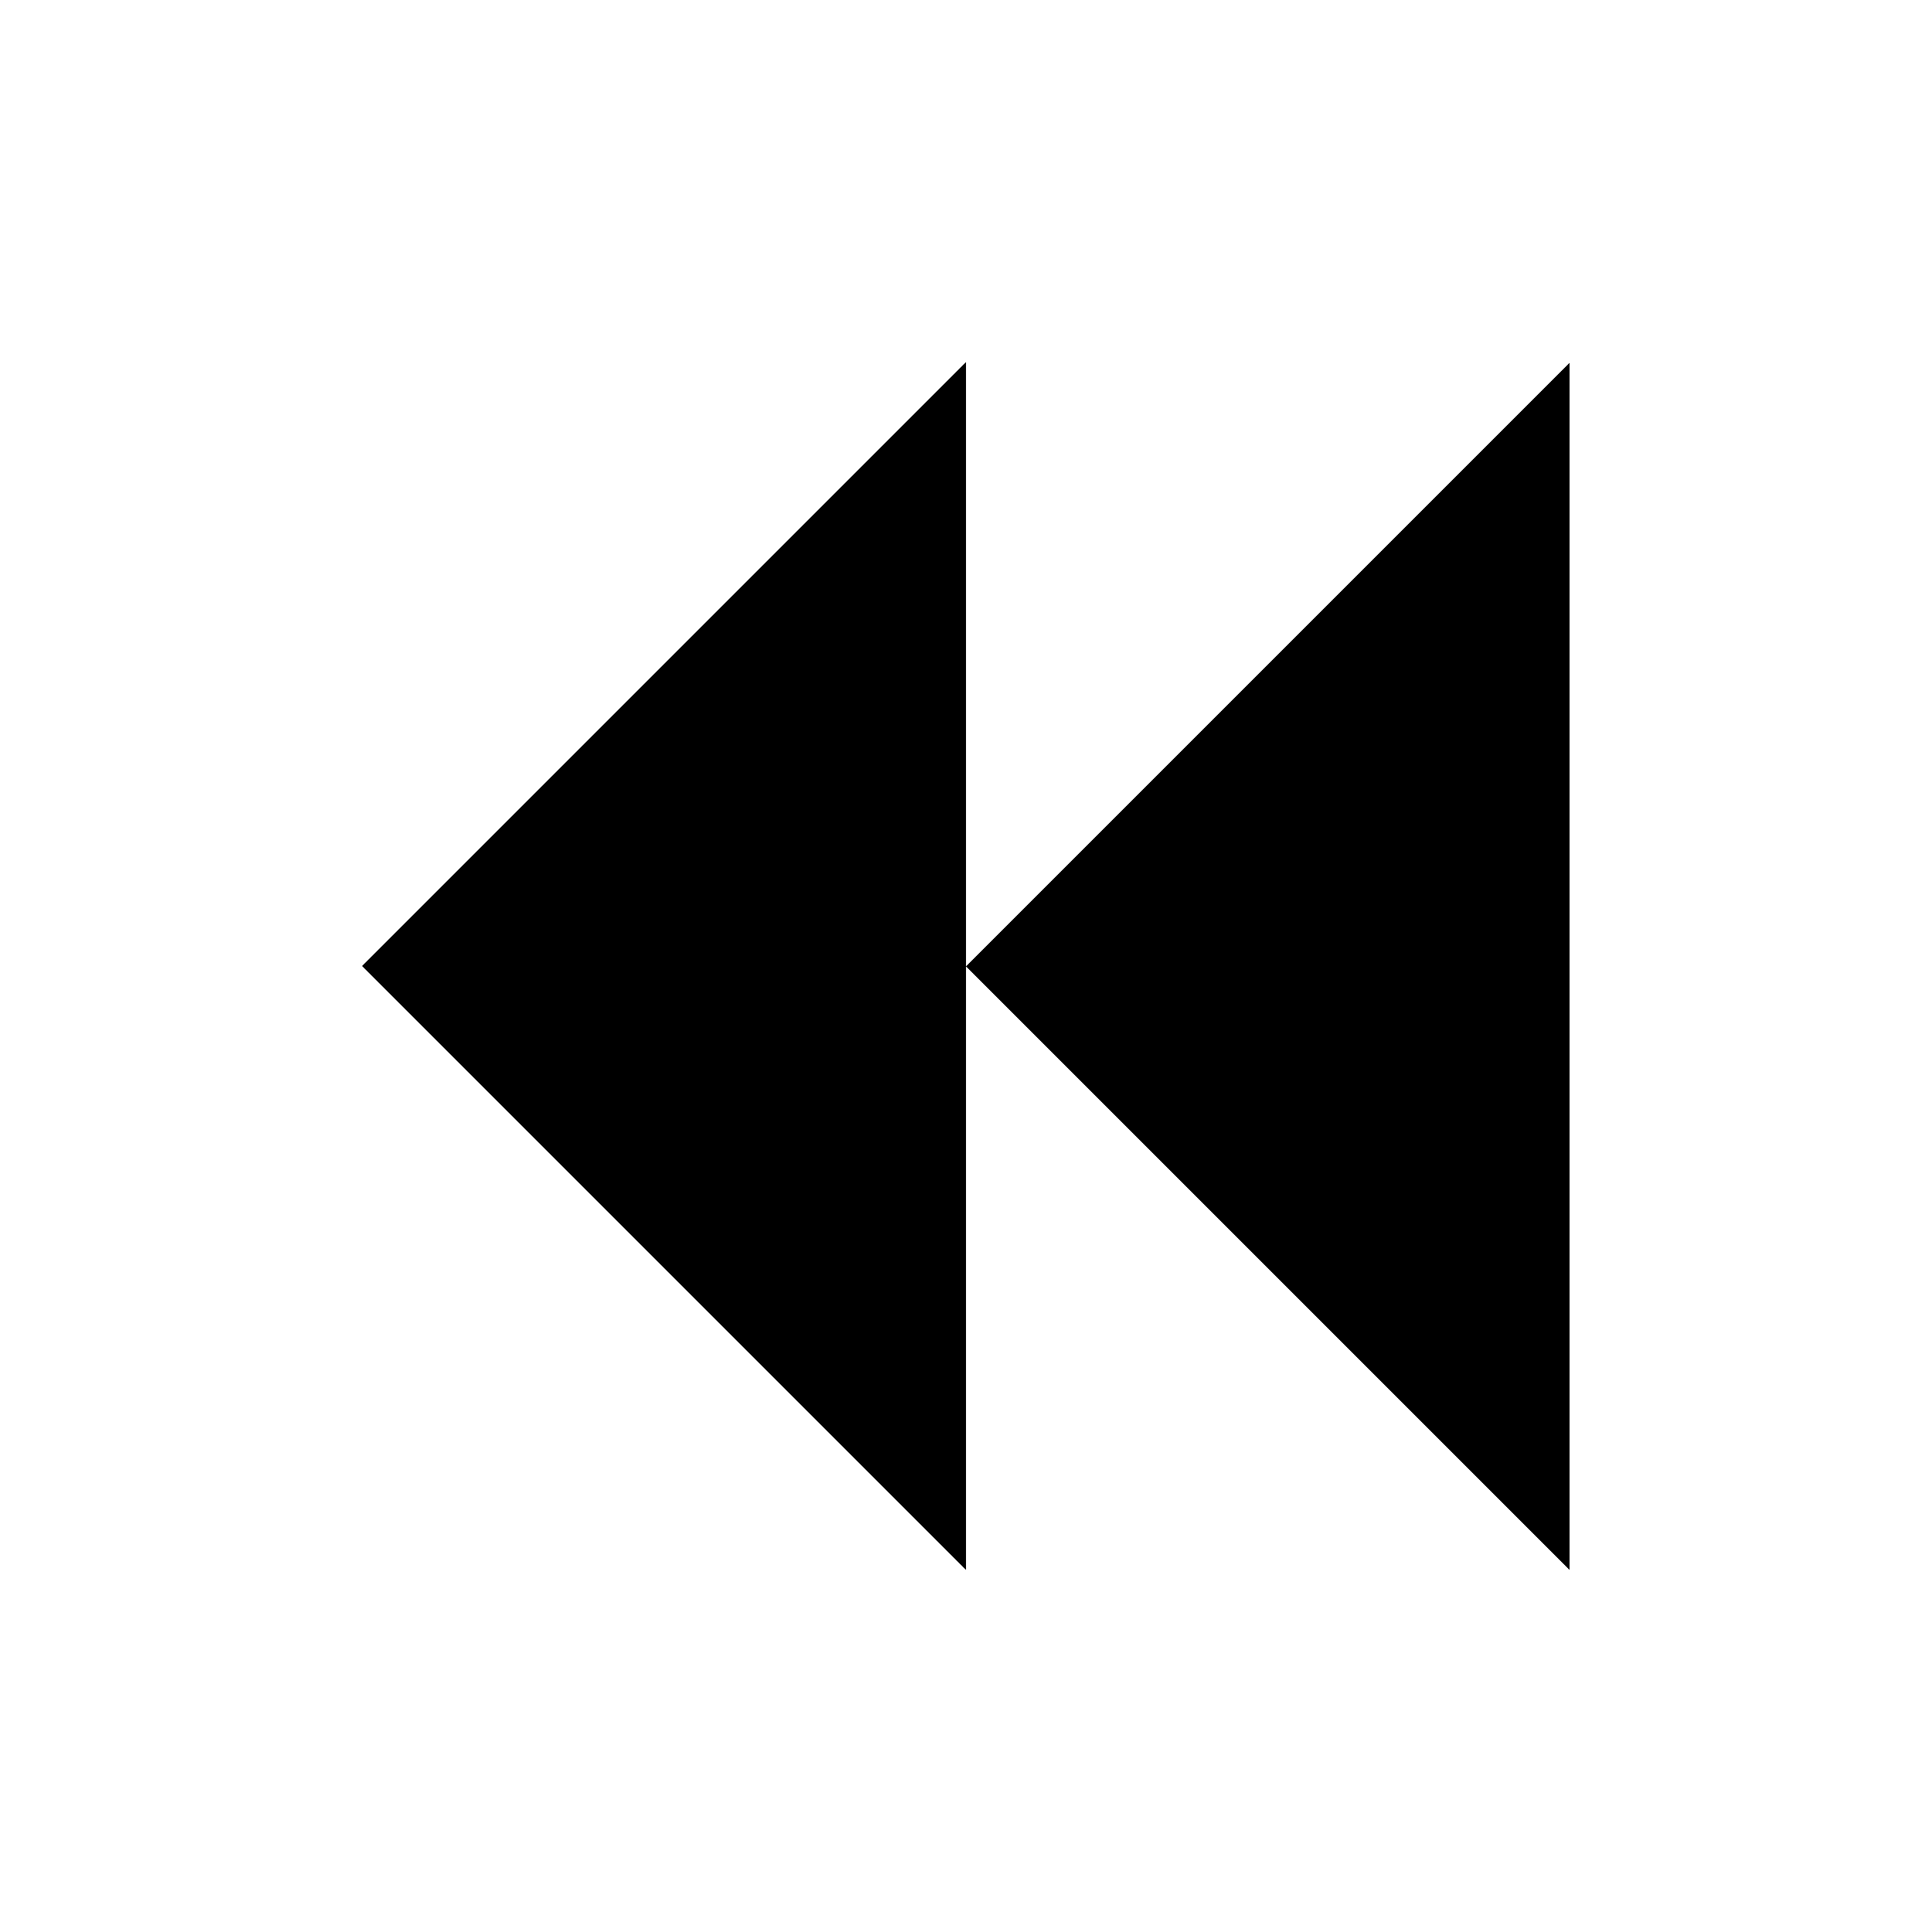
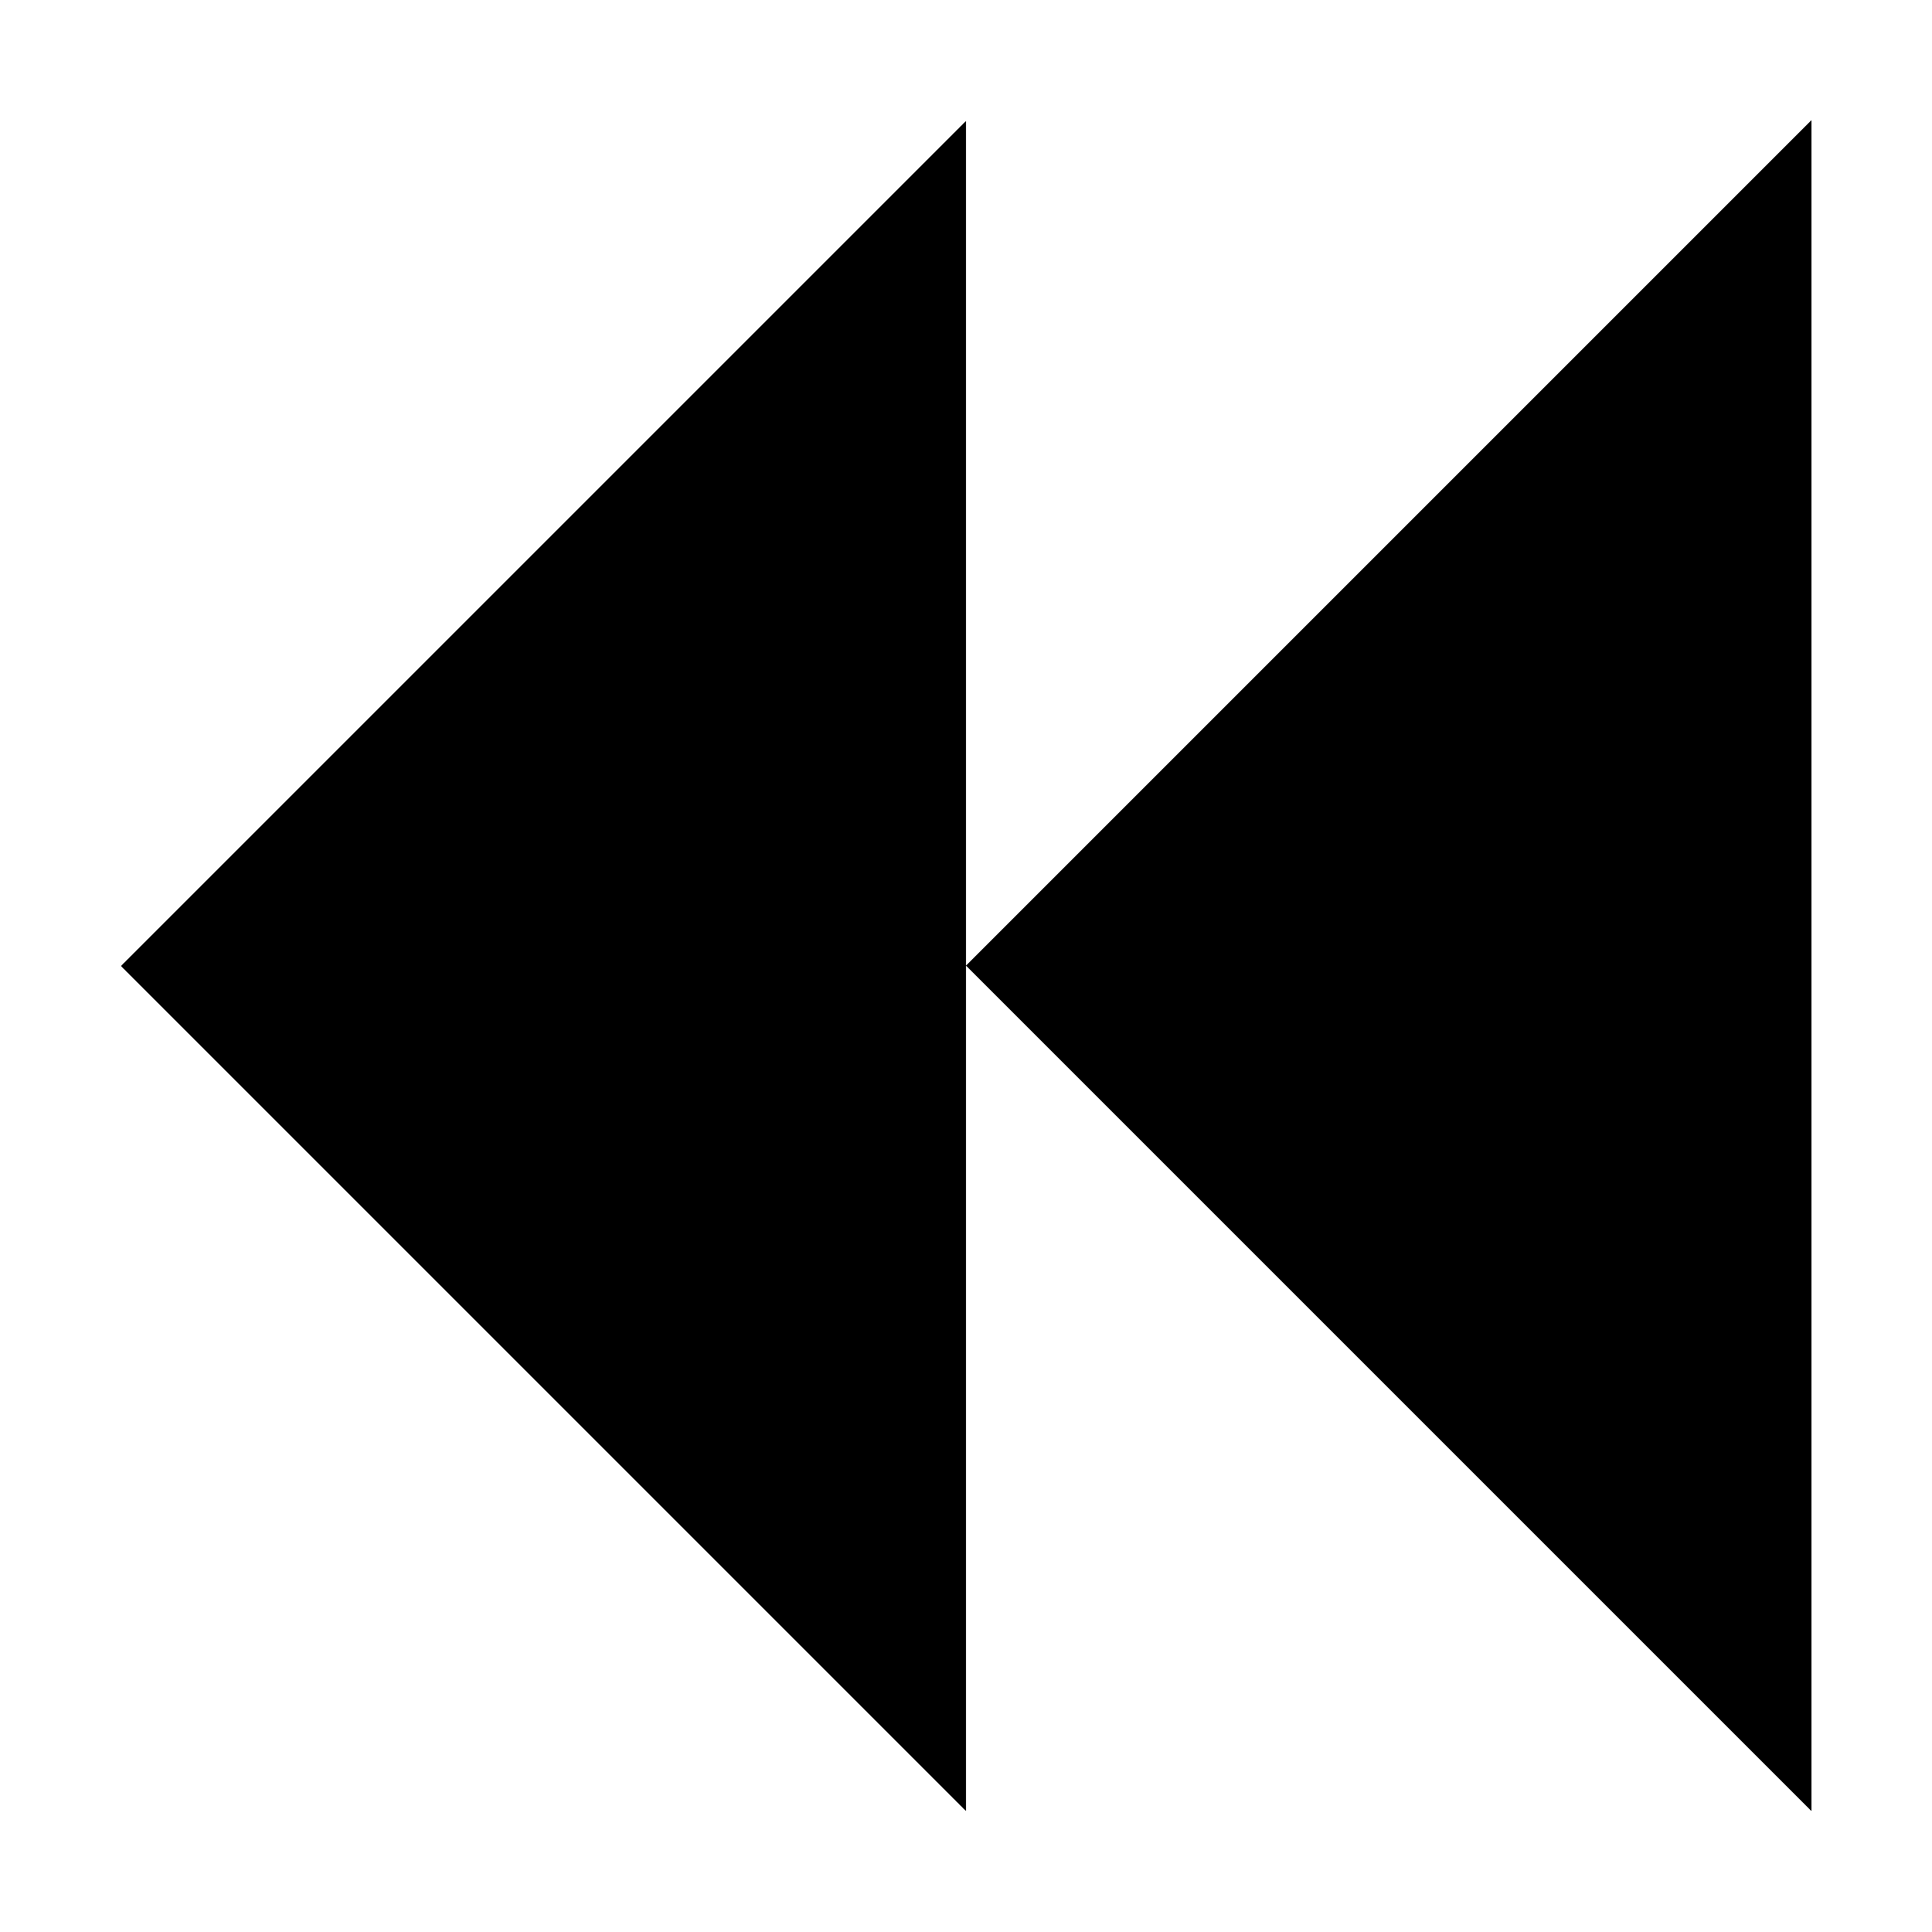
- <svg xmlns="http://www.w3.org/2000/svg" shape-rendering="crispEdges" version="1.1" viewBox="0 0 16 16">
-   <g transform="translate(1.0008,1.0005)" stroke-linecap="round" stroke-width="2.096">
-     <path d="m11.999 2-5 5 5 5z" style="paint-order:markers stroke fill" />
-     <path d="m6.999 2-5 5 5 5z" style="paint-order:markers stroke fill" />
+ <svg xmlns="http://www.w3.org/2000/svg" xmlns:xlink="http://www.w3.org/1999/xlink" width="16" height="16" id="svg2" version="1.1" shape-rendering="crispEdges">
+   <defs id="defs4">
+     <linearGradient id="linearGradient5306">
+       <stop style="stop-color:#ffffff;stop-opacity:0.099;" offset="0" id="stop5308" />
+       <stop style="stop-color:#ffffff;stop-opacity:0;" offset="1" id="stop5310" />
+     </linearGradient>
+     <linearGradient id="linearGradient5290">
+       <stop style="stop-color:#00ffff;stop-opacity:0.098;" offset="0" id="stop5292" />
+       <stop id="stop6740" offset="0.5" style="stop-color:#00ff7f;stop-opacity:0.047;" />
+       <stop style="stop-color:#00ff00;stop-opacity:0;" offset="1" id="stop5294" />
+     </linearGradient>
+     <linearGradient id="linearGradient5188">
+       <stop style="stop-color:#64b5f6;stop-opacity:0.247;" offset="0" id="stop5198" />
+       <stop style="stop-color:#64b5f6;stop-opacity:0;" offset="1" id="stop5192" />
+     </linearGradient>
+     <linearGradient id="linearGradient3975">
+       <stop style="stop-color:#ff5555;stop-opacity:1;" offset="0" id="stop3977" />
+     </linearGradient>
+     <linearGradient id="linearGradient3969">
+       <stop style="stop-color:#87cdde;stop-opacity:1;" offset="0" id="stop3971" />
+     </linearGradient>
+     <filter id="filter3945" x="0" y="6" width="1.2" style="color-interpolation-filters:sRGB">
+       <feDiffuseLighting id="feDiffuseLighting3947" lighting-color="#fdfdfd" surfaceScale="121.495" diffuseConstant="28.448" />
+     </filter>
+     <filter id="filter3979" style="color-interpolation-filters:sRGB">
+       <feFlood flood-opacity="0.2" flood-color="rgb(0,0,0)" result="flood" id="feFlood3981" />
+       <feComposite in="flood" in2="SourceGraphic" operator="in" result="composite1" id="feComposite3983" />
+       <feGaussianBlur stdDeviation="6" result="blur" id="feGaussianBlur3985" />
+       <feOffset dx="0" dy="6" result="offset" id="feOffset3987" />
+       <feComposite in="SourceGraphic" in2="offset" operator="over" result="fbSourceGraphic" id="feComposite3989" />
+       <feColorMatrix result="fbSourceGraphicAlpha" in="fbSourceGraphic" values="0 0 0 -1 0 0 0 0 -1 0 0 0 0 -1 0 0 0 0 1 0" id="feColorMatrix3991" />
+       <feFlood id="feFlood3993" flood-opacity="0.2" flood-color="rgb(0,0,0)" result="flood" in="fbSourceGraphic" />
+       <feComposite id="feComposite3995" in2="fbSourceGraphic" in="flood" operator="in" result="composite1" />
+       <feGaussianBlur id="feGaussianBlur3997" stdDeviation="6" result="blur" />
+       <feOffset id="feOffset3999" dx="0" dy="6" result="offset" />
+       <feComposite id="feComposite4001" in2="offset" in="fbSourceGraphic" operator="over" result="composite2" />
+     </filter>
+     <filter style="color-interpolation-filters:sRGB" id="filter3876">
+       <feFlood flood-opacity="0.2" flood-color="rgb(0,0,0)" result="flood" id="feFlood3878" />
+       <feComposite in="flood" in2="SourceGraphic" operator="in" result="composite1" id="feComposite3880" />
+       <feGaussianBlur stdDeviation="6" result="blur" id="feGaussianBlur3882" />
+       <feOffset dx="0" dy="6" result="offset" id="feOffset3884" />
+       <feComposite in="SourceGraphic" in2="offset" operator="over" result="fbSourceGraphic" id="feComposite3886" />
+       <feColorMatrix result="fbSourceGraphicAlpha" in="fbSourceGraphic" values="0 0 0 -1 0 0 0 0 -1 0 0 0 0 -1 0 0 0 0 1 0" id="feColorMatrix3888" />
+       <feFlood id="feFlood3890" flood-opacity="0.397" flood-color="rgb(0,0,0)" result="flood" in="fbSourceGraphic" />
+       <feComposite id="feComposite3892" in2="fbSourceGraphic" in="flood" operator="in" result="composite1" />
+       <feGaussianBlur id="feGaussianBlur3894" stdDeviation="19.2" result="blur" />
+       <feOffset id="feOffset3896" dx="0" dy="6" result="offset" />
+       <feComposite id="feComposite3898" in2="offset" in="fbSourceGraphic" operator="over" result="fbSourceGraphic" />
+       <feColorMatrix result="fbSourceGraphicAlpha" in="fbSourceGraphic" values="0 0 0 -1 0 0 0 0 -1 0 0 0 0 -1 0 0 0 0 1 0" id="feColorMatrix3900" />
+       <feFlood id="feFlood3902" flood-opacity="0.8" flood-color="rgb(0,0,0)" result="flood" in="fbSourceGraphic" />
+       <feComposite id="feComposite3904" in2="fbSourceGraphic" in="flood" operator="in" result="composite1" />
+       <feGaussianBlur id="feGaussianBlur3906" stdDeviation="19.2" result="blur" />
+       <feOffset id="feOffset3908" dx="0" dy="6" result="offset" />
+       <feComposite id="feComposite3910" in2="offset" in="fbSourceGraphic" operator="over" result="fbSourceGraphic" />
+       <feColorMatrix result="fbSourceGraphicAlpha" in="fbSourceGraphic" values="0 0 0 -1 0 0 0 0 -1 0 0 0 0 -1 0 0 0 0 1 0" id="feColorMatrix3912" />
+       <feFlood id="feFlood3914" flood-opacity="0.8" flood-color="rgb(0,0,0)" result="flood" in="fbSourceGraphic" />
+       <feComposite id="feComposite3916" in2="fbSourceGraphic" in="flood" operator="in" result="composite1" />
+       <feGaussianBlur id="feGaussianBlur3918" stdDeviation="26.1" result="blur" />
+       <feOffset id="feOffset3920" dx="0" dy="6" result="offset" />
+       <feComposite id="feComposite3922" in2="offset" in="fbSourceGraphic" operator="over" result="fbSourceGraphic" />
+       <feColorMatrix result="fbSourceGraphicAlpha" in="fbSourceGraphic" values="0 0 0 -1 0 0 0 0 -1 0 0 0 0 -1 0 0 0 0 1 0" id="feColorMatrix3924" />
+       <feFlood id="feFlood3926" flood-opacity="0.8" flood-color="rgb(0,0,0)" result="flood" in="fbSourceGraphic" />
+       <feComposite id="feComposite3928" in2="fbSourceGraphic" in="flood" operator="in" result="composite1" />
+       <feGaussianBlur id="feGaussianBlur3930" stdDeviation="35.7" result="blur" />
+       <feOffset id="feOffset3932" dx="0" dy="6" result="offset" />
+       <feComposite id="feComposite3934" in2="offset" in="fbSourceGraphic" operator="over" result="fbSourceGraphic" />
+       <feColorMatrix result="fbSourceGraphicAlpha" in="fbSourceGraphic" values="0 0 0 -1 0 0 0 0 -1 0 0 0 0 -1 0 0 0 0 1 0" id="feColorMatrix3936" />
+       <feFlood id="feFlood3938" flood-opacity="0.8" flood-color="rgb(0,0,0)" result="flood" in="fbSourceGraphic" />
+       <feComposite id="feComposite3940" in2="fbSourceGraphic" in="flood" operator="in" result="composite1" />
+       <feGaussianBlur id="feGaussianBlur3942" stdDeviation="6" result="blur" />
+       <feOffset id="feOffset3944" dx="0" dy="6" result="offset" />
+       <feComposite id="feComposite3946" in2="offset" in="fbSourceGraphic" operator="over" result="fbSourceGraphic" />
+       <feColorMatrix result="fbSourceGraphicAlpha" in="fbSourceGraphic" values="0 0 0 -1 0 0 0 0 -1 0 0 0 0 -1 0 0 0 0 1 0" id="feColorMatrix3948" />
+       <feFlood id="feFlood3950" flood-opacity="0.8" flood-color="rgb(0,0,0)" result="flood" in="fbSourceGraphic" />
+       <feComposite id="feComposite3952" in2="fbSourceGraphic" in="flood" operator="in" result="composite1" />
+       <feGaussianBlur id="feGaussianBlur3954" stdDeviation="21.7" result="blur" />
+       <feOffset id="feOffset3956" dx="0" dy="6" result="offset" />
+       <feComposite id="feComposite3958" in2="offset" in="fbSourceGraphic" operator="over" result="fbSourceGraphic" />
+       <feColorMatrix result="fbSourceGraphicAlpha" in="fbSourceGraphic" values="0 0 0 -1 0 0 0 0 -1 0 0 0 0 -1 0 0 0 0 1 0" id="feColorMatrix3960" />
+       <feFlood id="feFlood3962" flood-opacity="0.8" flood-color="rgb(0,0,0)" result="flood" in="fbSourceGraphic" />
+       <feComposite id="feComposite3964" in2="fbSourceGraphic" in="flood" operator="in" result="composite1" />
+       <feGaussianBlur id="feGaussianBlur3966" stdDeviation="21.7" result="blur" />
+       <feOffset id="feOffset3968" dx="0" dy="1.9" result="offset" />
+       <feComposite id="feComposite3970" in2="offset" in="fbSourceGraphic" operator="over" result="fbSourceGraphic" />
+       <feColorMatrix result="fbSourceGraphicAlpha" in="fbSourceGraphic" values="0 0 0 -1 0 0 0 0 -1 0 0 0 0 -1 0 0 0 0 1 0" id="feColorMatrix3972" />
+       <feFlood id="feFlood3974" flood-opacity="0.8" flood-color="rgb(0,0,0)" result="flood" in="fbSourceGraphic" />
+       <feComposite id="feComposite3976" in2="fbSourceGraphic" in="flood" operator="in" result="composite1" />
+       <feGaussianBlur id="feGaussianBlur3978" stdDeviation="21.7" result="blur" />
+       <feOffset id="feOffset3980" dx="3.6" dy="1.9" result="offset" />
+       <feComposite id="feComposite3982" in2="offset" in="fbSourceGraphic" operator="over" result="fbSourceGraphic" />
+       <feColorMatrix result="fbSourceGraphicAlpha" in="fbSourceGraphic" values="0 0 0 -1 0 0 0 0 -1 0 0 0 0 -1 0 0 0 0 1 0" id="feColorMatrix3984" />
+       <feFlood id="feFlood3986" flood-opacity="0.8" flood-color="rgb(0,0,0)" result="flood" in="fbSourceGraphic" />
+       <feComposite id="feComposite3988" in2="fbSourceGraphic" in="flood" operator="in" result="composite1" />
+       <feGaussianBlur id="feGaussianBlur3990" stdDeviation="21.7" result="blur" />
+       <feOffset id="feOffset3992" dx="9.6" dy="1.9" result="offset" />
+       <feComposite id="feComposite3994" in2="offset" in="fbSourceGraphic" operator="over" result="fbSourceGraphic" />
+       <feColorMatrix result="fbSourceGraphicAlpha" in="fbSourceGraphic" values="0 0 0 -1 0 0 0 0 -1 0 0 0 0 -1 0 0 0 0 1 0" id="feColorMatrix3996" />
+       <feFlood id="feFlood3998" flood-opacity="0.8" flood-color="rgb(0,0,0)" result="flood" in="fbSourceGraphic" />
+       <feComposite id="feComposite4000" in2="fbSourceGraphic" in="flood" operator="in" result="composite1" />
+       <feGaussianBlur id="feGaussianBlur4002" stdDeviation="21.7" result="blur" />
+       <feOffset id="feOffset4004" dx="1.2" dy="1.9" result="offset" />
+       <feComposite id="feComposite4006" in2="offset" in="fbSourceGraphic" operator="over" result="fbSourceGraphic" />
+       <feColorMatrix result="fbSourceGraphicAlpha" in="fbSourceGraphic" values="0 0 0 -1 0 0 0 0 -1 0 0 0 0 -1 0 0 0 0 1 0" id="feColorMatrix4008" />
+       <feFlood id="feFlood4010" flood-opacity="0.8" flood-color="rgb(0,0,0)" result="flood" in="fbSourceGraphic" />
+       <feComposite id="feComposite4012" in2="fbSourceGraphic" in="flood" operator="in" result="composite1" />
+       <feGaussianBlur id="feGaussianBlur4014" stdDeviation="21.7" result="blur" />
+       <feOffset id="feOffset4016" dx="-1.4" dy="1.9" result="offset" />
+       <feComposite id="feComposite4018" in2="offset" in="fbSourceGraphic" operator="over" result="fbSourceGraphic" />
+       <feColorMatrix result="fbSourceGraphicAlpha" in="fbSourceGraphic" values="0 0 0 -1 0 0 0 0 -1 0 0 0 0 -1 0 0 0 0 1 0" id="feColorMatrix4020" />
+       <feFlood id="feFlood4022" flood-opacity="0.8" flood-color="rgb(0,0,0)" result="flood" in="fbSourceGraphic" />
+       <feComposite id="feComposite4024" in2="fbSourceGraphic" in="flood" operator="in" result="composite1" />
+       <feGaussianBlur id="feGaussianBlur4026" stdDeviation="21.7" result="blur" />
+       <feOffset id="feOffset4028" dx="0.3" dy="1.9" result="offset" />
+       <feComposite id="feComposite4030" in2="offset" in="fbSourceGraphic" operator="over" result="fbSourceGraphic" />
+       <feColorMatrix result="fbSourceGraphicAlpha" in="fbSourceGraphic" values="0 0 0 -1 0 0 0 0 -1 0 0 0 0 -1 0 0 0 0 1 0" id="feColorMatrix4032" />
+       <feFlood id="feFlood4034" flood-opacity="0.8" flood-color="rgb(0,0,0)" result="flood" in="fbSourceGraphic" />
+       <feComposite id="feComposite4036" in2="fbSourceGraphic" in="flood" operator="in" result="composite1" />
+       <feGaussianBlur id="feGaussianBlur4038" stdDeviation="21.7" result="blur" />
+       <feOffset id="feOffset4040" dx="-8.04912e-16" dy="1.9" result="offset" />
+       <feComposite id="feComposite4042" in2="offset" in="fbSourceGraphic" operator="over" result="fbSourceGraphic" />
+       <feColorMatrix result="fbSourceGraphicAlpha" in="fbSourceGraphic" values="0 0 0 -1 0 0 0 0 -1 0 0 0 0 -1 0 0 0 0 1 0" id="feColorMatrix4044" />
+       <feFlood id="feFlood4046" flood-opacity="0.8" flood-color="rgb(0,0,0)" result="flood" in="fbSourceGraphic" />
+       <feComposite id="feComposite4048" in2="fbSourceGraphic" in="flood" operator="in" result="composite1" />
+       <feGaussianBlur id="feGaussianBlur4050" stdDeviation="21.7" result="blur" />
+       <feOffset id="feOffset4052" dx="-8.04912e-16" dy="3.6" result="offset" />
+       <feComposite id="feComposite4054" in2="offset" in="fbSourceGraphic" operator="over" result="fbSourceGraphic" />
+       <feColorMatrix result="fbSourceGraphicAlpha" in="fbSourceGraphic" values="0 0 0 -1 0 0 0 0 -1 0 0 0 0 -1 0 0 0 0 1 0" id="feColorMatrix4056" />
+       <feFlood id="feFlood4058" flood-opacity="0.8" flood-color="rgb(0,0,0)" result="flood" in="fbSourceGraphic" />
+       <feComposite id="feComposite4060" in2="fbSourceGraphic" in="flood" operator="in" result="composite1" />
+       <feGaussianBlur id="feGaussianBlur4062" stdDeviation="6" result="blur" />
+       <feOffset id="feOffset4064" dx="-8.04912e-16" dy="3.6" result="offset" />
+       <feComposite id="feComposite4066" in2="offset" in="fbSourceGraphic" operator="over" result="fbSourceGraphic" />
+       <feColorMatrix result="fbSourceGraphicAlpha" in="fbSourceGraphic" values="0 0 0 -1 0 0 0 0 -1 0 0 0 0 -1 0 0 0 0 1 0" id="feColorMatrix4080" />
+       <feFlood id="feFlood4082" flood-opacity="0.8" flood-color="rgb(0,0,0)" result="flood" in="fbSourceGraphic" />
+       <feComposite id="feComposite4084" in2="fbSourceGraphic" in="flood" operator="in" result="composite1" />
+       <feGaussianBlur id="feGaussianBlur4086" stdDeviation="6" result="blur" />
+       <feOffset id="feOffset4088" dx="-8.04912e-16" dy="3.6" result="offset" />
+       <feComposite id="feComposite4090" in2="offset" in="fbSourceGraphic" operator="over" result="fbSourceGraphic" />
+       <feColorMatrix result="fbSourceGraphicAlpha" in="fbSourceGraphic" values="0 0 0 -1 0 0 0 0 -1 0 0 0 0 -1 0 0 0 0 1 0" id="feColorMatrix4092" />
+       <feFlood id="feFlood4094" flood-opacity="0.8" flood-color="rgb(0,0,0)" result="flood" in="fbSourceGraphic" />
+       <feComposite id="feComposite4096" in2="fbSourceGraphic" in="flood" operator="in" result="composite1" />
+       <feGaussianBlur id="feGaussianBlur4098" stdDeviation="6" result="blur" />
+       <feOffset id="feOffset4100" dx="-8.04912e-16" dy="7.7" result="offset" />
+       <feComposite id="feComposite4102" in2="offset" in="fbSourceGraphic" operator="over" result="fbSourceGraphic" />
+       <feColorMatrix result="fbSourceGraphicAlpha" in="fbSourceGraphic" values="0 0 0 -1 0 0 0 0 -1 0 0 0 0 -1 0 0 0 0 1 0" id="feColorMatrix4104" />
+       <feFlood id="feFlood4106" flood-opacity="0.8" flood-color="rgb(0,0,0)" result="flood" in="fbSourceGraphic" />
+       <feComposite id="feComposite4108" in2="fbSourceGraphic" in="flood" operator="in" result="composite1" />
+       <feGaussianBlur id="feGaussianBlur4110" stdDeviation="6" result="blur" />
+       <feOffset id="feOffset4112" dx="-8.04912e-16" dy="11.6" result="offset" />
+       <feComposite id="feComposite4114" in2="offset" in="fbSourceGraphic" operator="over" result="fbSourceGraphic" />
+       <feColorMatrix result="fbSourceGraphicAlpha" in="fbSourceGraphic" values="0 0 0 -1 0 0 0 0 -1 0 0 0 0 -1 0 0 0 0 1 0" id="feColorMatrix4116" />
+       <feFlood id="feFlood4118" flood-opacity="0.5" flood-color="rgb(0,0,0)" result="flood" in="fbSourceGraphic" />
+       <feComposite id="feComposite4120" in2="fbSourceGraphic" in="flood" operator="in" result="composite1" />
+       <feGaussianBlur id="feGaussianBlur4122" stdDeviation="6" result="blur" />
+       <feOffset id="feOffset4124" dx="-8.04912e-16" dy="11.6" result="offset" />
+       <feComposite id="feComposite4126" in2="offset" in="fbSourceGraphic" operator="over" result="fbSourceGraphic" />
+       <feColorMatrix result="fbSourceGraphicAlpha" in="fbSourceGraphic" values="0 0 0 -1 0 0 0 0 -1 0 0 0 0 -1 0 0 0 0 1 0" id="feColorMatrix4128" />
+       <feFlood id="feFlood4130" flood-opacity="0.3" flood-color="rgb(0,0,0)" result="flood" in="fbSourceGraphic" />
+       <feComposite id="feComposite4132" in2="fbSourceGraphic" in="flood" operator="in" result="composite1" />
+       <feGaussianBlur id="feGaussianBlur4134" stdDeviation="6" result="blur" />
+       <feOffset id="feOffset4136" dx="-8.04912e-16" dy="11.6" result="offset" />
+       <feComposite id="feComposite4138" in2="offset" in="fbSourceGraphic" operator="over" result="fbSourceGraphic" />
+       <feColorMatrix result="fbSourceGraphicAlpha" in="fbSourceGraphic" values="0 0 0 -1 0 0 0 0 -1 0 0 0 0 -1 0 0 0 0 1 0" id="feColorMatrix4140" />
+       <feFlood id="feFlood4142" flood-opacity="0.2" flood-color="rgb(0,0,0)" result="flood" in="fbSourceGraphic" />
+       <feComposite id="feComposite4144" in2="fbSourceGraphic" in="flood" operator="in" result="composite1" />
+       <feGaussianBlur id="feGaussianBlur4146" stdDeviation="6" result="blur" />
+       <feOffset id="feOffset4148" dx="-8.04912e-16" dy="11.6" result="offset" />
+       <feComposite id="feComposite4150" in2="offset" in="fbSourceGraphic" operator="over" result="fbSourceGraphic" />
+       <feColorMatrix result="fbSourceGraphicAlpha" in="fbSourceGraphic" values="0 0 0 -1 0 0 0 0 -1 0 0 0 0 -1 0 0 0 0 1 0" id="feColorMatrix4152" />
+       <feFlood id="feFlood4154" flood-opacity="0.2" flood-color="rgb(0,0,0)" result="flood" in="fbSourceGraphic" />
+       <feComposite id="feComposite4156" in2="fbSourceGraphic" in="flood" operator="in" result="composite1" />
+       <feGaussianBlur id="feGaussianBlur4158" stdDeviation="6" result="blur" />
+       <feOffset id="feOffset4160" dx="-8.04912e-16" dy="11.6" result="offset" />
+       <feComposite id="feComposite4162" in2="offset" in="fbSourceGraphic" operator="over" result="fbSourceGraphic" />
+       <feColorMatrix result="fbSourceGraphicAlpha" in="fbSourceGraphic" values="0 0 0 -1 0 0 0 0 -1 0 0 0 0 -1 0 0 0 0 1 0" id="feColorMatrix4164" />
+       <feFlood id="feFlood4166" flood-opacity="0.2" flood-color="rgb(0,0,0)" result="flood" in="fbSourceGraphic" />
+       <feComposite id="feComposite4168" in2="fbSourceGraphic" in="flood" operator="in" result="composite1" />
+       <feGaussianBlur id="feGaussianBlur4170" stdDeviation="6" result="blur" />
+       <feOffset id="feOffset4172" dx="-8.04912e-16" dy="6" result="offset" />
+       <feComposite id="feComposite4174" in2="offset" in="fbSourceGraphic" operator="over" result="composite2" />
+     </filter>
+     <filter id="filter4522" style="color-interpolation-filters:sRGB">
+       <feGaussianBlur stdDeviation="3" id="feGaussianBlur4524" />
+       <feColorMatrix result="fbSourceGraphic" values="1 0 0 0 0 0 1 0 0 0 0 0 1 0 0 0 0 0 6 -2.5 " id="feColorMatrix4526" />
+     </filter>
+     <filter id="filter4576" style="color-interpolation-filters:sRGB">
+       <feGaussianBlur stdDeviation="3" id="feGaussianBlur4578" />
+       <feColorMatrix result="fbSourceGraphic" values="1 0 0 0 0 0 1 0 0 0 0 0 1 0 0 0 0 0 6 -2.5 " id="feColorMatrix4580" />
+     </filter>
+     <filter id="filter4576-0" style="color-interpolation-filters:sRGB">
+       <feGaussianBlur stdDeviation="3" id="feGaussianBlur4578-8" />
+       <feColorMatrix result="fbSourceGraphic" values="1 0 0 0 0 0 1 0 0 0 0 0 1 0 0 0 0 0 6 -2.5 " id="feColorMatrix4580-0" />
+     </filter>
+     <filter id="filter4576-0-0" style="color-interpolation-filters:sRGB">
+       <feGaussianBlur stdDeviation="3" id="feGaussianBlur4578-8-5" />
+       <feColorMatrix result="fbSourceGraphic" values="1 0 0 0 0 0 1 0 0 0 0 0 1 0 0 0 0 0 6 -2.5 " id="feColorMatrix4580-0-2" />
+     </filter>
+     <filter id="filter4576-0-0-4" style="color-interpolation-filters:sRGB">
+       <feGaussianBlur stdDeviation="3" id="feGaussianBlur4578-8-5-2" />
+       <feColorMatrix result="fbSourceGraphic" values="1 0 0 0 0 0 1 0 0 0 0 0 1 0 0 0 0 0 6 -2.5 " id="feColorMatrix4580-0-2-7" />
+     </filter>
+     <radialGradient xlink:href="#linearGradient5306" id="radialGradient5296" cx="9" cy="1032.112" fx="9" fy="1032.112" r="10.125" gradientUnits="userSpaceOnUse" gradientTransform="matrix(1.944444,0,0,1.944447,-13.5625,-977.5881)" />
+     <linearGradient xlink:href="#linearGradient5306" id="linearGradient5312" x1="-15.75" y1="1029.3" x2="23.625" y2="1029.3" gradientUnits="userSpaceOnUse" />
+     <linearGradient id="linearGradient3783-1">
+       <stop id="stop3785-2" offset="0" style="stop-color:#1e94d3;stop-opacity:1;" />
+       <stop style="stop-color:#1e94d3;stop-opacity:1;" offset="1" id="stop3803-6" />
+     </linearGradient>
+     <linearGradient gradientUnits="userSpaceOnUse" y2="50" x2="30" y1="90" x1="-10" id="linearGradient3827-7" xlink:href="#linearGradient3783-1" />
+     <linearGradient gradientUnits="userSpaceOnUse" y2="50" x2="30" y1="90" x1="-10" id="linearGradient3827" xlink:href="#linearGradient3783" />
+     <linearGradient id="linearGradient3783">
+       <stop id="stop3785" offset="0" style="stop-color:#1e94d3;stop-opacity:1;" />
+       <stop style="stop-color:#1e94d3;stop-opacity:1;" offset="1" id="stop3803" />
+     </linearGradient>
+     <linearGradient id="linearGradient3821">
+       <stop id="stop3823" offset="0" style="stop-color:#37aee2;stop-opacity:1;" />
+       <stop id="stop3825" offset="1" style="stop-color:#1e96c8;stop-opacity:1;" />
+     </linearGradient>
+     <linearGradient id="linearGradient3829">
+       <stop style="stop-color:#1f96d4;stop-opacity:1;" offset="0" id="stop3831" />
+       <stop style="stop-color:#37aee2;stop-opacity:1;" offset="1" id="stop3833" />
+     </linearGradient>
+     <linearGradient id="linearGradient3877">
+       <stop id="stop3879" offset="0" style="stop-color:#eff7fc;stop-opacity:1;" />
+       <stop id="stop3881" offset="1" style="stop-color:#ffffff;stop-opacity:1;" />
+     </linearGradient>
+     <linearGradient id="linearGradient3689">
+       <stop id="stop3691" offset="0" style="stop-color:#f68000;stop-opacity:1;" />
+       <stop id="stop3693" offset="1" style="stop-color:#fd9800;stop-opacity:1;" />
+     </linearGradient>
+     <linearGradient id="linearGradient3675">
+       <stop id="stop3677" offset="0" style="stop-color:#ffb900;stop-opacity:1;" />
+       <stop id="stop3679" offset="1" style="stop-color:#ffd76b;stop-opacity:1;" />
+     </linearGradient>
+     <linearGradient y2="463.262" x2="412.23" y1="461.921" x1="-113.893" gradientUnits="userSpaceOnUse" id="linearGradient3840" xlink:href="#linearGradient3675" />
+     <linearGradient id="linearGradient3634">
+       <stop style="stop-color:#7a8288;stop-opacity:1;" offset="0" id="stop3636" />
+       <stop id="stop3638" offset="0.076" style="stop-color:#9fa3a7;stop-opacity:1;" />
+       <stop style="stop-color:#7d858b;stop-opacity:1;" offset="1" id="stop3640" />
+     </linearGradient>
+     <linearGradient y2="12.703" x2="151.346" y1="-0.642" x1="107.209" gradientTransform="matrix(0.2822222,0,0,0.2822222,-0.1398399,-0.01181449)" gradientUnits="userSpaceOnUse" id="linearGradient3838" xlink:href="#linearGradient3634" />
+     <linearGradient id="linearGradient3712">
+       <stop id="stop3714" offset="0" style="stop-color:#a1abb2;stop-opacity:1;" />
+       <stop style="stop-color:#eaeced;stop-opacity:1;" offset="0.148" id="stop3720" />
+       <stop id="stop3716" offset="1" style="stop-color:#c6ccd0;stop-opacity:1;" />
+     </linearGradient>
+     <linearGradient y2="27.389" x2="164.759" y1="12.641" x1="104.886" gradientUnits="userSpaceOnUse" id="linearGradient3836" xlink:href="#linearGradient3712" />
+     <linearGradient id="linearGradient3702">
+       <stop id="stop3704" offset="0" style="stop-color:#7a8288;stop-opacity:1;" />
+       <stop style="stop-color:#9fa3a7;stop-opacity:1;" offset="0.529" id="stop3710" />
+       <stop id="stop3706" offset="1" style="stop-color:#7d858b;stop-opacity:1;" />
+     </linearGradient>
+     <linearGradient y2="268.415" x2="334.031" y1="252.484" x1="18.875" gradientUnits="userSpaceOnUse" id="linearGradient3834" xlink:href="#linearGradient3702" />
+     <linearGradient id="linearGradient3626">
+       <stop style="stop-color:#a1abb2;stop-opacity:1;" offset="0" id="stop3628" />
+       <stop id="stop3630" offset="0.083" style="stop-color:#eaeced;stop-opacity:1;" />
+       <stop style="stop-color:#c6ccd0;stop-opacity:1;" offset="1" id="stop3632" />
+     </linearGradient>
+     <linearGradient y2="290.7" x2="278.432" y1="228.6" x1="44.104" gradientUnits="userSpaceOnUse" id="linearGradient3832" xlink:href="#linearGradient3626" />
+     <linearGradient id="linearGradient3646">
+       <stop id="stop3648" offset="0" style="stop-color:#f48200;stop-opacity:0;" />
+       <stop style="stop-color:#f48200;stop-opacity:0.728;" offset="0.589" id="stop3654" />
+       <stop id="stop3658" offset="0.816" style="stop-color:#cc5f00;stop-opacity:1;" />
+       <stop id="stop3650" offset="1" style="stop-color:#a43d00;stop-opacity:1;" />
+     </linearGradient>
+     <linearGradient y2="55.356" x2="261.622" y1="70.105" x1="115.202" gradientUnits="userSpaceOnUse" id="linearGradient3830" xlink:href="#linearGradient3646" />
+     <linearGradient id="linearGradient3668">
+       <stop style="stop-color:#9b4400;stop-opacity:1;" offset="0" id="stop3670" />
+       <stop style="stop-color:#e56300;stop-opacity:1;" offset="1" id="stop3672" />
+     </linearGradient>
+     <linearGradient y2="108.988" x2="93.522" y1="102.284" x1="64.751" gradientUnits="userSpaceOnUse" id="linearGradient3828" xlink:href="#linearGradient3668" />
+     <linearGradient id="linearGradient3649">
+       <stop id="stop3651" offset="0" style="stop-color:#e26400;stop-opacity:1;" />
+       <stop id="stop3653" offset="1" style="stop-color:#ffb900;stop-opacity:1;" />
+     </linearGradient>
+     <linearGradient y2="125.316" x2="44.376" y1="100.342" x1="40.775" gradientTransform="matrix(1,0,0,1.020233,0,-1.423461)" gradientUnits="userSpaceOnUse" id="linearGradient3826" xlink:href="#linearGradient3649" />
+     <linearGradient id="linearGradient3689-2">
+       <stop id="stop3691-2" offset="0" style="stop-color:#f68000;stop-opacity:1;" />
+       <stop id="stop3693-3" offset="1" style="stop-color:#fd9800;stop-opacity:1;" />
+     </linearGradient>
+     <linearGradient id="linearGradient3675-8">
+       <stop id="stop3677-4" offset="0" style="stop-color:#ffb900;stop-opacity:1;" />
+       <stop id="stop3679-7" offset="1" style="stop-color:#ffd76b;stop-opacity:1;" />
+     </linearGradient>
+     <linearGradient y2="463.262" x2="412.23" y1="461.921" x1="-113.893" gradientUnits="userSpaceOnUse" id="linearGradient3840-4" xlink:href="#linearGradient3675-8" />
+     <linearGradient id="linearGradient3634-7">
+       <stop style="stop-color:#7a8288;stop-opacity:1;" offset="0" id="stop3636-4" />
+       <stop id="stop3638-6" offset="0.076" style="stop-color:#9fa3a7;stop-opacity:1;" />
+       <stop style="stop-color:#7d858b;stop-opacity:1;" offset="1" id="stop3640-9" />
+     </linearGradient>
+     <linearGradient y2="12.703" x2="151.346" y1="-0.642" x1="107.209" gradientTransform="matrix(0.2822222,0,0,0.2822222,-0.1398399,-0.01181449)" gradientUnits="userSpaceOnUse" id="linearGradient3838-1" xlink:href="#linearGradient3634-7" />
+     <linearGradient id="linearGradient3712-7">
+       <stop id="stop3714-7" offset="0" style="stop-color:#a1abb2;stop-opacity:1;" />
+       <stop style="stop-color:#eaeced;stop-opacity:1;" offset="0.148" id="stop3720-2" />
+       <stop id="stop3716-3" offset="1" style="stop-color:#c6ccd0;stop-opacity:1;" />
+     </linearGradient>
+     <linearGradient y2="27.389" x2="164.759" y1="12.641" x1="104.886" gradientUnits="userSpaceOnUse" id="linearGradient3836-7" xlink:href="#linearGradient3712-7" />
+     <linearGradient id="linearGradient3702-3">
+       <stop id="stop3704-5" offset="0" style="stop-color:#7a8288;stop-opacity:1;" />
+       <stop style="stop-color:#9fa3a7;stop-opacity:1;" offset="0.529" id="stop3710-4" />
+       <stop id="stop3706-4" offset="1" style="stop-color:#7d858b;stop-opacity:1;" />
+     </linearGradient>
+     <linearGradient y2="268.415" x2="334.031" y1="252.484" x1="18.875" gradientUnits="userSpaceOnUse" id="linearGradient3834-9" xlink:href="#linearGradient3702-3" />
+     <linearGradient id="linearGradient3626-6">
+       <stop style="stop-color:#a1abb2;stop-opacity:1;" offset="0" id="stop3628-0" />
+       <stop id="stop3630-5" offset="0.083" style="stop-color:#eaeced;stop-opacity:1;" />
+       <stop style="stop-color:#c6ccd0;stop-opacity:1;" offset="1" id="stop3632-7" />
+     </linearGradient>
+     <linearGradient y2="290.7" x2="278.432" y1="228.6" x1="44.104" gradientUnits="userSpaceOnUse" id="linearGradient3832-3" xlink:href="#linearGradient3626-6" />
+     <linearGradient id="linearGradient3646-6">
+       <stop id="stop3648-6" offset="0" style="stop-color:#f48200;stop-opacity:0;" />
+       <stop style="stop-color:#f48200;stop-opacity:0.728;" offset="0.589" id="stop3654-6" />
+       <stop id="stop3658-4" offset="0.816" style="stop-color:#cc5f00;stop-opacity:1;" />
+       <stop id="stop3650-0" offset="1" style="stop-color:#a43d00;stop-opacity:1;" />
+     </linearGradient>
+     <linearGradient y2="55.356" x2="261.622" y1="70.105" x1="115.202" gradientUnits="userSpaceOnUse" id="linearGradient3830-6" xlink:href="#linearGradient3646-6" />
+     <linearGradient id="linearGradient3668-5">
+       <stop style="stop-color:#9b4400;stop-opacity:1;" offset="0" id="stop3670-3" />
+       <stop style="stop-color:#e56300;stop-opacity:1;" offset="1" id="stop3672-2" />
+     </linearGradient>
+     <linearGradient y2="108.988" x2="93.522" y1="102.284" x1="64.751" gradientUnits="userSpaceOnUse" id="linearGradient3828-1" xlink:href="#linearGradient3668-5" />
+     <linearGradient id="linearGradient3649-3">
+       <stop id="stop3651-9" offset="0" style="stop-color:#e26400;stop-opacity:1;" />
+       <stop id="stop3653-7" offset="1" style="stop-color:#ffb900;stop-opacity:1;" />
+     </linearGradient>
+     <linearGradient y2="125.316" x2="44.376" y1="100.342" x1="40.775" gradientTransform="matrix(1,0,0,1.020233,0,-1.423461)" gradientUnits="userSpaceOnUse" id="linearGradient3826-1" xlink:href="#linearGradient3649-3" />
+     <linearGradient id="linearGradient2460" y2="44.984" gradientUnits="userSpaceOnUse" x2="19.36" y1="21.031" x1="19.245">
+       <stop id="stop3602" style="stop-color:#fafafa;stop-opacity:1;" offset="0" />
+       <stop id="stop3604" style="stop-color:#f0f0f0;stop-opacity:1;" offset="1" />
+     </linearGradient>
+     <linearGradient xlink:href="#linearGradient2460" id="linearGradient3157" gradientUnits="userSpaceOnUse" gradientTransform="matrix(12.10256,0,0,12.10256,-34.46825,-46.18711)" x1="18.93" y1="6.295" x2="19.36" y2="36.644" />
+     <linearGradient id="linearGradient5479-2">
+       <stop id="stop5481-7" offset="0" style="stop-color:#be5300;stop-opacity:1;" />
+       <stop style="stop-color:#f07300;stop-opacity:1" offset="0.763" id="stop5483-4" />
+       <stop id="stop5485-2" offset="1" style="stop-color:#e67700;stop-opacity:1;" />
+     </linearGradient>
+     <linearGradient y2="134.644" x2="128.507" y1="101.118" x1="4.11" gradientTransform="matrix(1.235159,0,0,1.235159,262.2571,326.9873)" gradientUnits="userSpaceOnUse" id="linearGradient3900" xlink:href="#linearGradient5479-2" />
+     <linearGradient id="linearGradient5479-6">
+       <stop style="stop-color:#be5300;stop-opacity:1;" offset="0" id="stop5481-6" />
+       <stop id="stop5483-0" offset="0.763" style="stop-color:#f07300;stop-opacity:1" />
+       <stop style="stop-color:#e67700;stop-opacity:1;" offset="1" id="stop5485-5" />
+     </linearGradient>
+     <linearGradient xlink:href="#linearGradient5479-6" id="linearGradient5467-1" gradientUnits="userSpaceOnUse" gradientTransform="matrix(1.235159,0,0,1.235159,262.2571,326.9873)" x1="4.11" y1="101.118" x2="128.507" y2="134.644" />
+     <linearGradient id="linearGradient5447">
+       <stop id="stop5451" offset="0" style="stop-color:#e66e00;stop-opacity:1;" />
+       <stop style="stop-color:#e67700;stop-opacity:1;" offset="1" id="stop5453" />
+     </linearGradient>
+     <linearGradient id="linearGradient5479">
+       <stop style="stop-color:#be5300;stop-opacity:1;" offset="0" id="stop5481" />
+       <stop id="stop5483" offset="0.763" style="stop-color:#f07300;stop-opacity:1" />
+       <stop style="stop-color:#e67700;stop-opacity:1;" offset="1" id="stop5485" />
+     </linearGradient>
+     <linearGradient xlink:href="#linearGradient5479" id="linearGradient5467" gradientUnits="userSpaceOnUse" gradientTransform="matrix(1.235159,0,0,1.235159,262.2571,326.9873)" x1="4.11" y1="101.118" x2="128.507" y2="134.644" />
+     <linearGradient gradientTransform="matrix(1.005865,0,0,0.994169,100,0)" gradientUnits="userSpaceOnUse" id="linearGradient3416" y2="7.017" x2="45.448" y1="92.54" x1="45.448">
+       <stop offset="0" style="stop-color:#000000;stop-opacity:1" id="stop3418" />
+       <stop offset="1" style="stop-color:#000000;stop-opacity:0.588" id="stop3420" />
+     </linearGradient>
+     <linearGradient xlink:href="#ButtonShadow-0-1-1-5" id="linearGradient5342" gradientUnits="userSpaceOnUse" gradientTransform="matrix(1.007415,0,0,1.007415,-810.4888,593.1369)" x1="1012.513" y1="484.417" x2="1006.808" y2="20.626" />
+     <linearGradient gradientTransform="matrix(1.005865,0,0,0.994169,100,0)" gradientUnits="userSpaceOnUse" id="linearGradient3409" y2="7.017" x2="45.448" y1="92.54" x1="45.448">
+       <stop offset="0" style="stop-color:#000000;stop-opacity:1" id="stop3411" />
+       <stop offset="1" style="stop-color:#000000;stop-opacity:0.588" id="stop3413" />
+     </linearGradient>
+     <linearGradient gradientTransform="matrix(1.005865,0,0,0.994169,100,0)" gradientUnits="userSpaceOnUse" id="linearGradient3402" y2="7.017" x2="45.448" y1="92.54" x1="45.448">
+       <stop offset="0" style="stop-color:#000000;stop-opacity:1" id="stop3404" />
+       <stop offset="1" style="stop-color:#000000;stop-opacity:0.588" id="stop3406" />
+     </linearGradient>
+     <linearGradient gradientTransform="matrix(1.005865,0,0,0.994169,100,0)" gradientUnits="userSpaceOnUse" id="linearGradient3395" y2="7.017" x2="45.448" y1="92.54" x1="45.448">
+       <stop offset="0" style="stop-color:#000000;stop-opacity:1" id="stop3397" />
+       <stop offset="1" style="stop-color:#000000;stop-opacity:0.588" id="stop3399" />
+     </linearGradient>
+     <linearGradient gradientTransform="matrix(1.005865,0,0,0.994169,100,0)" gradientUnits="userSpaceOnUse" id="ButtonShadow-0-1-1-5" y2="7.017" x2="45.448" y1="92.54" x1="45.448">
+       <stop offset="0" style="stop-color:#000000;stop-opacity:1" id="stop3750-8-9-3-6" />
+       <stop offset="1" style="stop-color:#000000;stop-opacity:0.588" id="stop3752-5-6-4-2" />
+     </linearGradient>
+     <linearGradient id="linearGradient4046">
+       <stop offset="0" style="stop-color:#000000;stop-opacity:1;" id="stop4048" />
+       <stop offset="1" style="stop-color:#ffffff;stop-opacity:0.2" id="stop4050" />
+     </linearGradient>
+     <linearGradient id="linearGradient3737">
+       <stop offset="0" style="stop-color:#ffffff;stop-opacity:1" id="stop3739" />
+       <stop offset="1" style="stop-color:#ffffff;stop-opacity:0" id="stop3741" />
+     </linearGradient>
+     <linearGradient id="linearGradient4487">
+       <stop offset="0" style="stop-color:#000000;stop-opacity:1" id="stop4489" />
+       <stop offset="1" style="stop-color:#000000;stop-opacity:0" id="stop4491" />
+     </linearGradient>
+     <linearGradient y2="251.661" x2="1011.953" y1="476.26" x1="1016.104" gradientTransform="translate(-146.2203,369.0885)" gradientUnits="userSpaceOnUse" id="linearGradient4082" xlink:href="#linearGradient4487" />
+     <linearGradient xlink:href="#SVGID_2_" id="linearGradient3803" x1="259.994" y1="44" x2="259.994" y2="464" gradientUnits="userSpaceOnUse" />
+     <linearGradient y2="217.459" x2="200.051" y1="185.074" x1="200.051" gradientTransform="matrix(9.257474,0,0,9.257474,-1595.928,-1607.211)" gradientUnits="userSpaceOnUse" id="linearGradient3017" xlink:href="#SVGID_2_" />
+     <linearGradient xlink:href="#SVGID_2_" id="linearGradient3021" gradientUnits="userSpaceOnUse" gradientTransform="matrix(13.57763,0,0,13.57763,-2026.162,-2566.71)" x1="200.051" y1="185.074" x2="200.051" y2="217.459" />
+     <linearGradient y2="217.459" x2="200.051" y1="185.074" x1="200.051" gradientUnits="userSpaceOnUse" id="SVGID_2_">
+       <stop id="stop13" style="stop-color:#61B74A" offset="0" />
+       <stop id="stop15" style="stop-color:#449934" offset="1" />
+     </linearGradient>
+     <radialGradient gradientUnits="userSpaceOnUse" gradientTransform="matrix(1,0,0,1.049991,0,-19.27059)" r="191.619" fy="385.484" fx="558.354" cy="385.484" cx="558.354" id="radialGradient3867" xlink:href="#XMLID_74_-8-1" />
+     <linearGradient y2="48.085" x2="78.466" y1="56.301" x1="64.478" gradientUnits="userSpaceOnUse" id="XMLID_74_-8-1">
+       <stop id="stop155-3-8" style="stop-color:#ffffff;stop-opacity:1;" offset="0" />
+       <stop id="stop157-94-6" style="stop-color:#e6e6e6;stop-opacity:1;" offset="1" />
+     </linearGradient>
+   </defs>
+   <g id="layer2" transform="translate(1.000843,1.0005)">
+     <path id="rect1196" style="stroke-width:2;stroke-linecap:square;paint-order:markers stroke fill" d="M 6.999,-5.0000002e-4 V 13.999 l -7,-7 z" />
+     <path id="path1608" style="stroke-width:2;stroke-linecap:square;paint-order:markers stroke fill" d="M 13.999,-5.0000002e-4 V 13.999 l -7,-7 z" />
  </g>
</svg>
